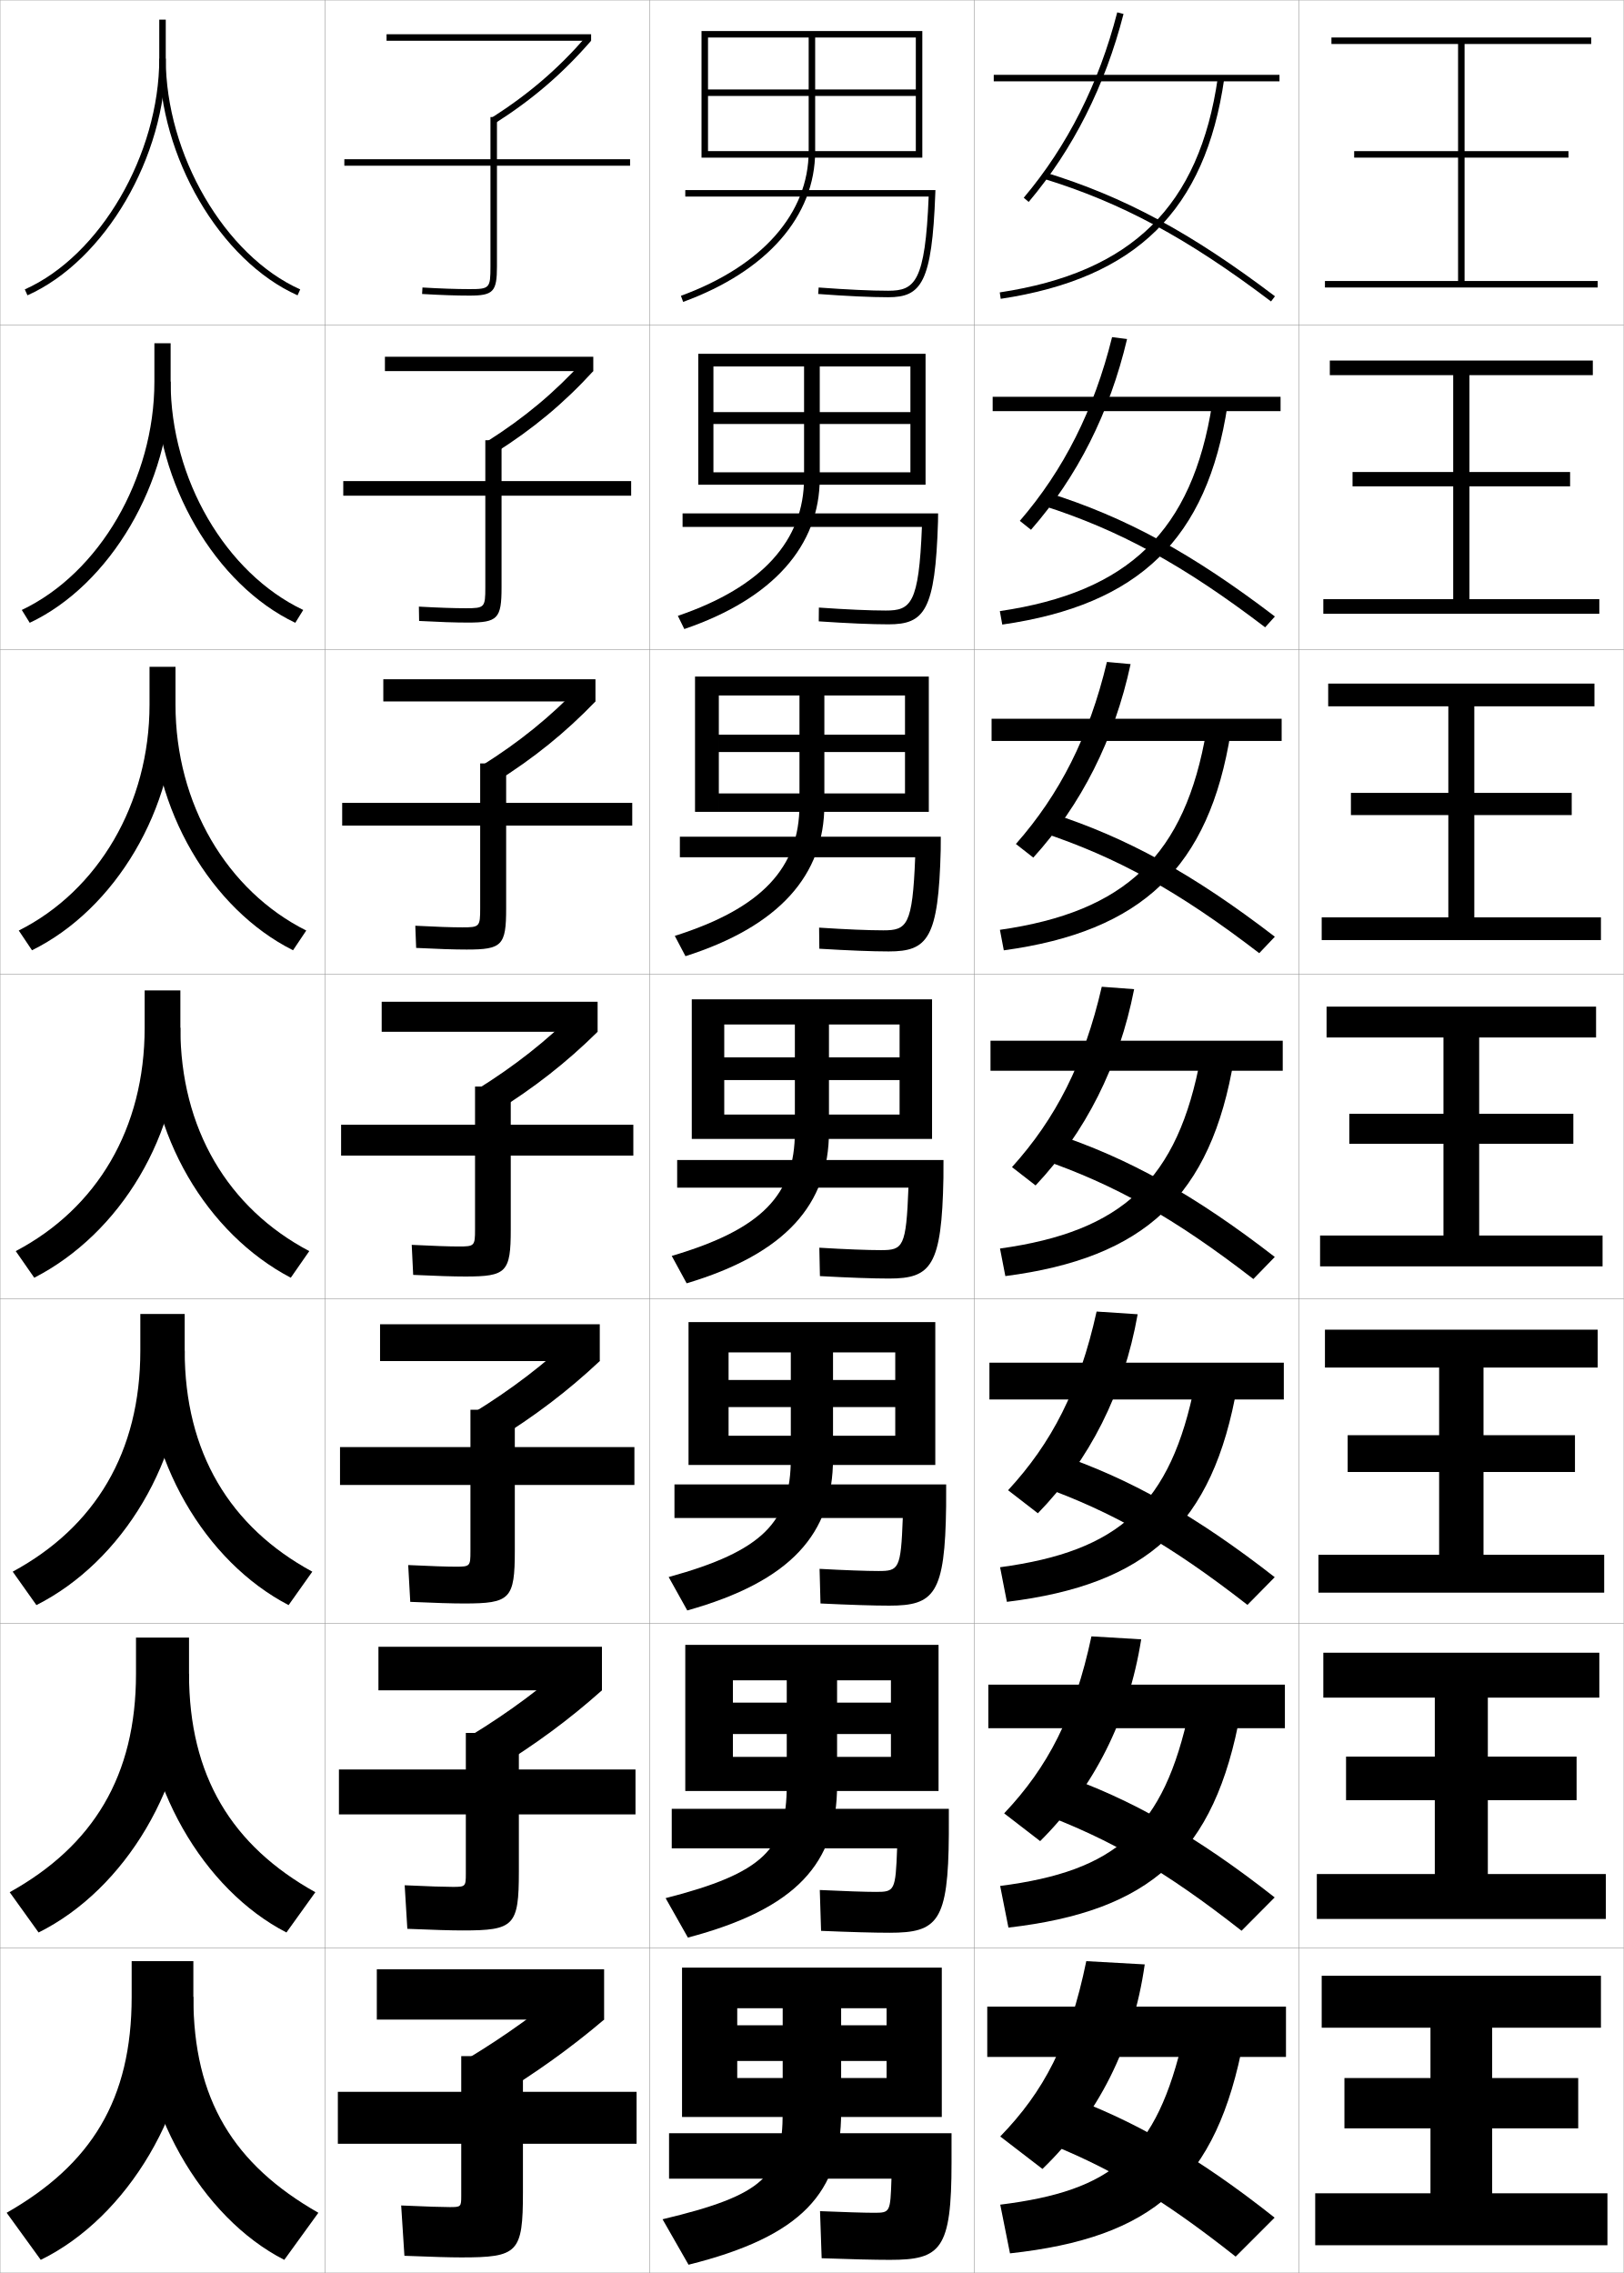
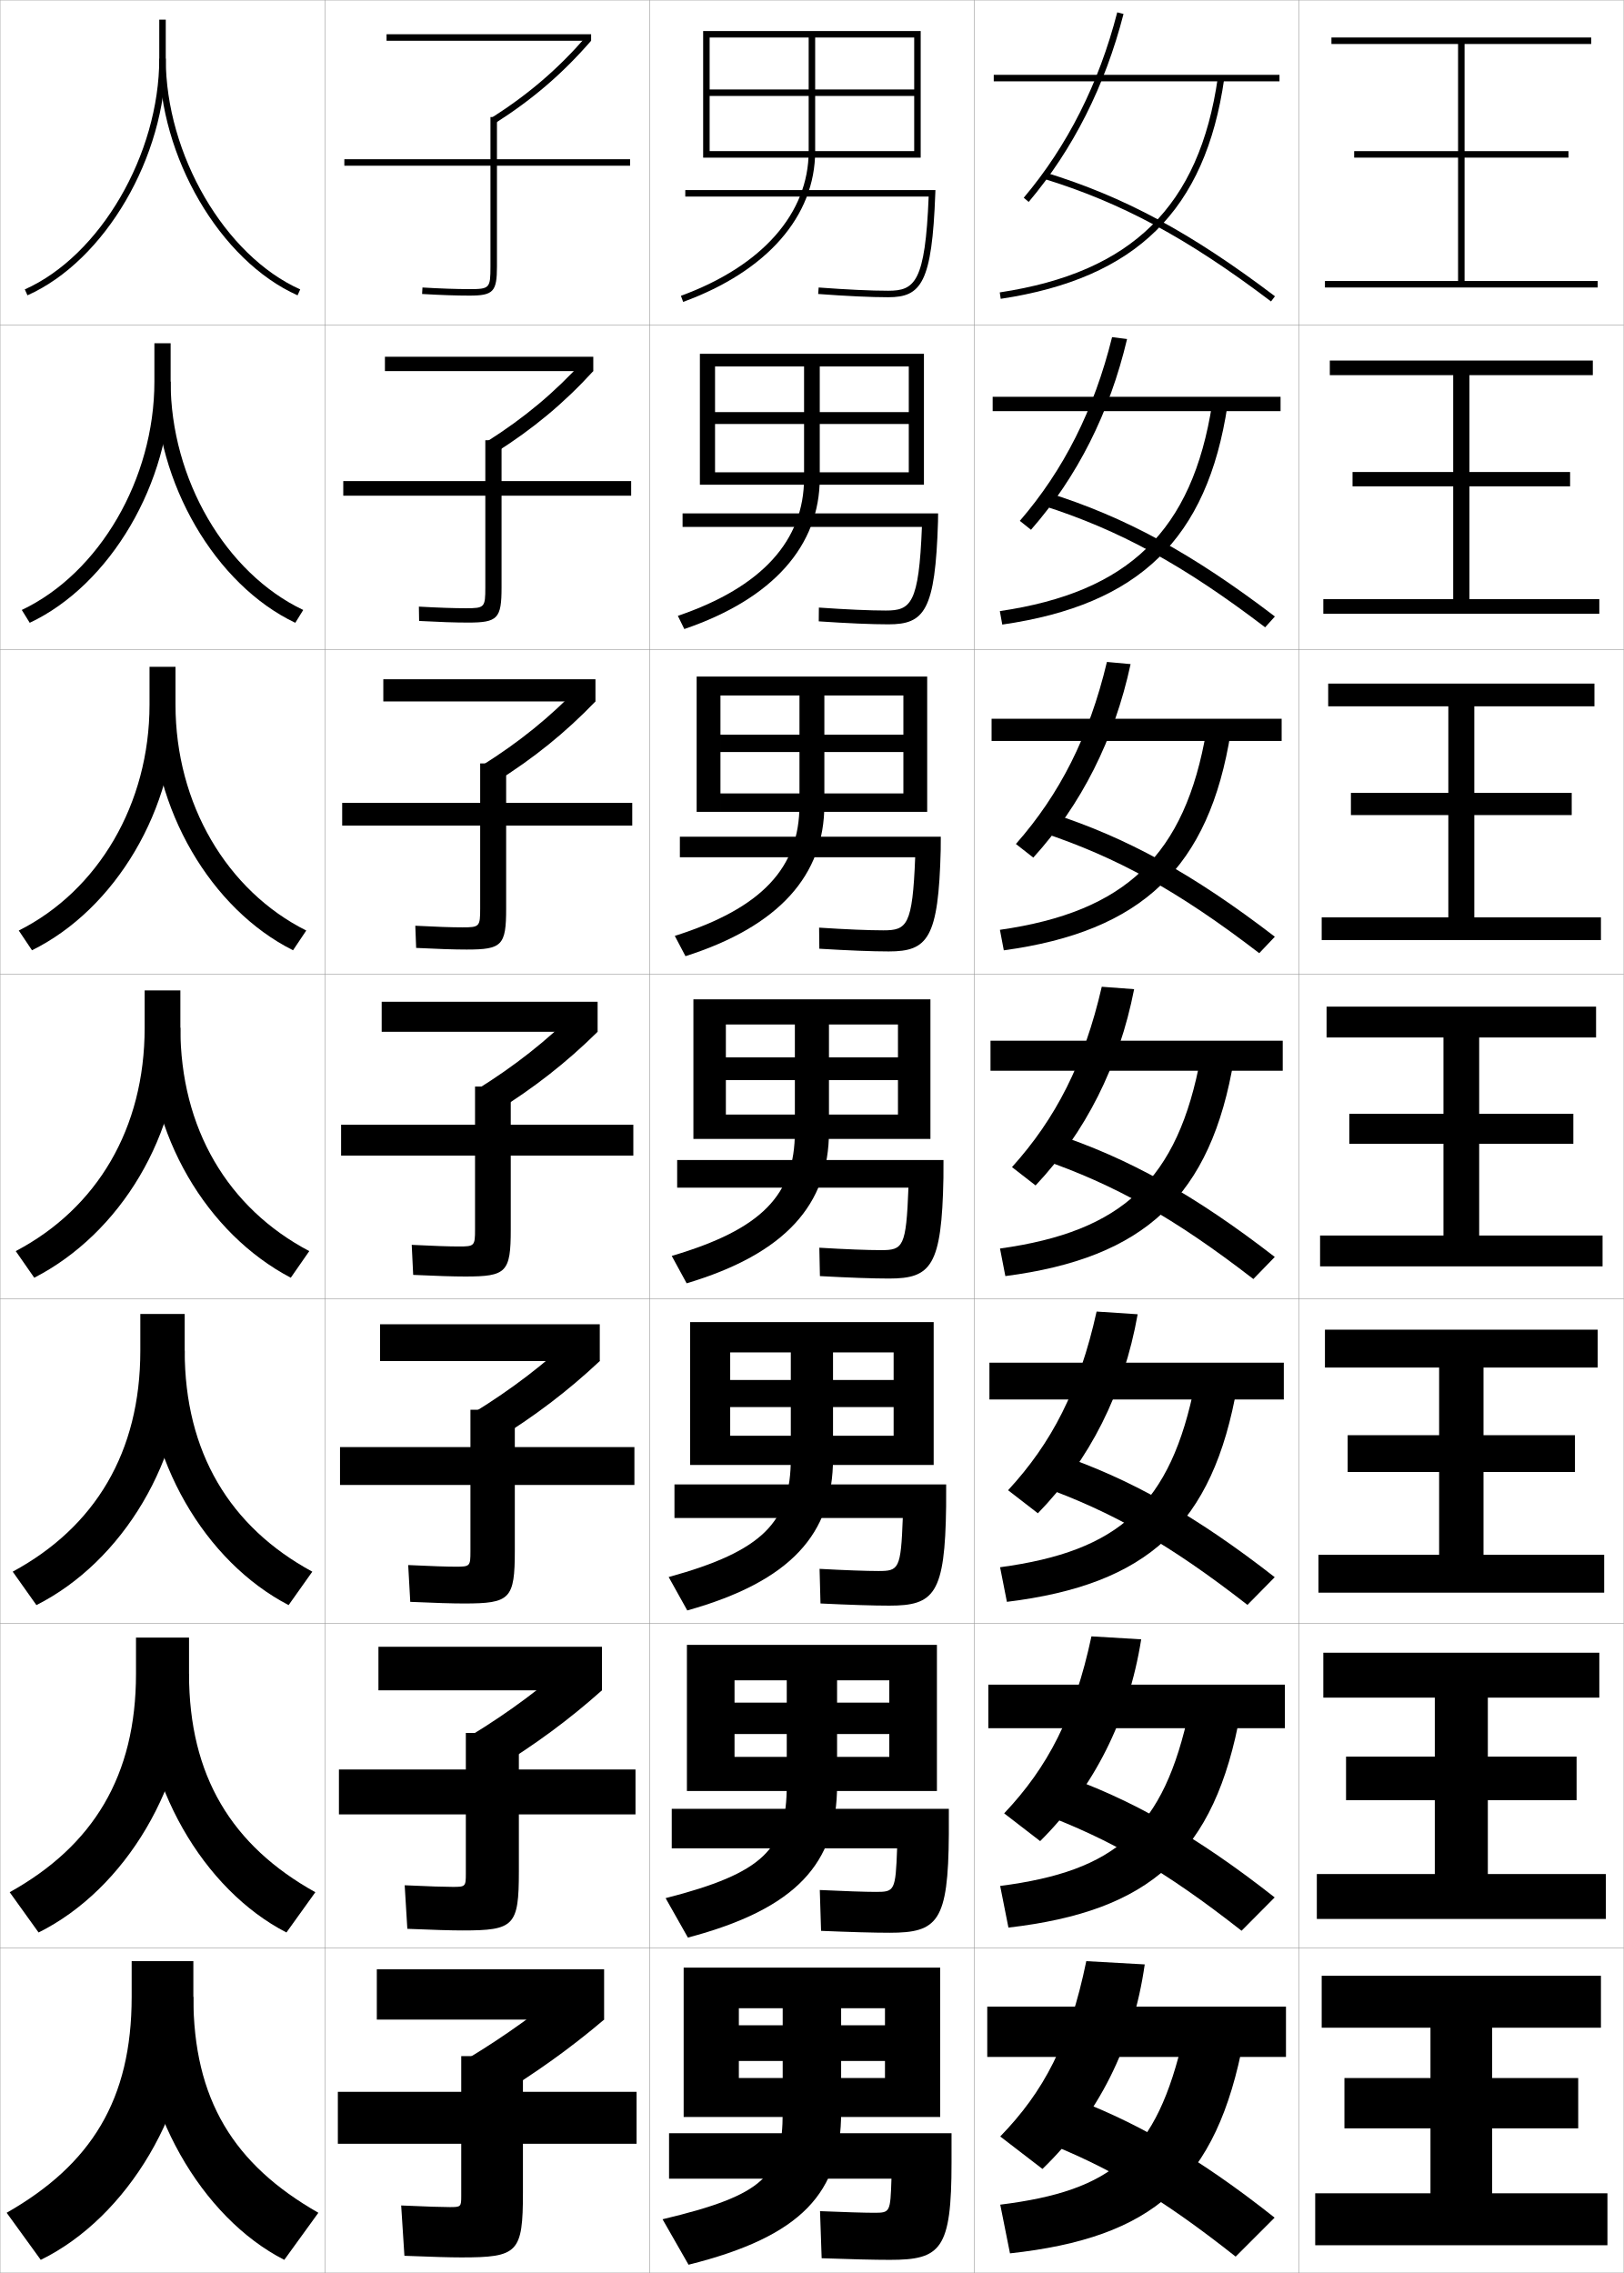
<svg xmlns="http://www.w3.org/2000/svg" width="500.1" height="700.1" viewBox="0 0 500.1 700.1" overflow="visible" enable-background="new 0 0 500.1 700.1" xml:space="preserve">
  <g id="glyphs">
    <g>
      <rect x="0.05" y="0.05" fill="none" stroke="#999999" stroke-width="0.1" width="100" height="100" />
      <rect x="100.05" y="0.05" fill="none" stroke="#999999" stroke-width="0.1" width="100" height="100" />
      <rect x="200.05" y="0.05" fill="none" stroke="#999999" stroke-width="0.1" width="100" height="100" />
      <rect x="300.05" y="0.05" fill="none" stroke="#999999" stroke-width="0.1" width="100" height="100" />
      <rect x="0.05" y="100.05" fill="none" stroke="#999999" stroke-width="0.1" width="100" height="100" />
      <rect x="100.05" y="100.05" fill="none" stroke="#999999" stroke-width="0.1" width="100" height="100" />
      <rect x="200.05" y="100.05" fill="none" stroke="#999999" stroke-width="0.1" width="100" height="100" />
      <rect x="300.05" y="100.05" fill="none" stroke="#999999" stroke-width="0.1" width="100" height="100" />
      <rect x="0.05" y="200.05" fill="none" stroke="#999999" stroke-width="0.1" width="100" height="100" />
      <rect x="100.05" y="200.05" fill="none" stroke="#999999" stroke-width="0.1" width="100" height="100" />
      <rect x="200.05" y="200.05" fill="none" stroke="#999999" stroke-width="0.1" width="100" height="100" />
      <rect x="300.05" y="200.05" fill="none" stroke="#999999" stroke-width="0.1" width="100" height="100" />
      <rect x="0.05" y="300.05" fill="none" stroke="#999999" stroke-width="0.1" width="100" height="100" />
      <rect x="100.05" y="300.05" fill="none" stroke="#999999" stroke-width="0.1" width="100" height="100" />
      <rect x="200.05" y="300.05" fill="none" stroke="#999999" stroke-width="0.1" width="100" height="100" />
      <rect x="300.05" y="300.05" fill="none" stroke="#999999" stroke-width="0.1" width="100" height="100" />
      <rect x="0.05" y="400.05" fill="none" stroke="#999999" stroke-width="0.1" width="100" height="100" />
      <rect x="100.05" y="400.05" fill="none" stroke="#999999" stroke-width="0.1" width="100" height="100" />
      <rect x="200.05" y="400.05" fill="none" stroke="#999999" stroke-width="0.1" width="100" height="100" />
      <rect x="300.05" y="400.05" fill="none" stroke="#999999" stroke-width="0.1" width="100" height="100" />
      <rect x="0.05" y="500.05" fill="none" stroke="#999999" stroke-width="0.1" width="100" height="100" />
      <rect x="100.05" y="500.05" fill="none" stroke="#999999" stroke-width="0.1" width="100" height="100" />
      <rect x="200.05" y="500.05" fill="none" stroke="#999999" stroke-width="0.1" width="100" height="100" />
      <rect x="300.05" y="500.05" fill="none" stroke="#999999" stroke-width="0.1" width="100" height="100" />
      <rect x="0.05" y="600.05" fill="none" stroke="#999999" stroke-width="0.1" width="100" height="100" />
      <rect x="100.05" y="600.05" fill="none" stroke="#999999" stroke-width="0.1" width="100" height="100" />
      <rect x="200.05" y="600.05" fill="none" stroke="#999999" stroke-width="0.1" width="100" height="100" />
      <rect x="300.05" y="600.05" fill="none" stroke="#999999" stroke-width="0.1" width="100" height="100" />
      <rect x="400.05" y="0.05" fill="none" stroke="#999999" stroke-width="0.1" width="100" height="100" />
      <rect x="400.05" y="100.05" fill="none" stroke="#999999" stroke-width="0.1" width="100" height="100" />
      <rect x="400.05" y="200.05" fill="none" stroke="#999999" stroke-width="0.1" width="100" height="100" />
      <rect x="400.05" y="300.05" fill="none" stroke="#999999" stroke-width="0.1" width="100" height="100" />
      <rect x="400.05" y="400.05" fill="none" stroke="#999999" stroke-width="0.1" width="100" height="100" />
      <rect x="400.05" y="500.05" fill="none" stroke="#999999" stroke-width="0.1" width="100" height="100" />
      <rect x="400.05" y="600.05" fill="none" stroke="#999999" stroke-width="0.1" width="100" height="100" />
    </g>
    <g>
      <path d="M194.05,49.05h-41v-13h-2v13h-45v2h45v31c0,6.738-0.243,7-6.5,7      c-3.961,0-8.82-0.167-14.441-0.498l-0.117,1.996      c5.66,0.333,10.559,0.502,14.559,0.502c7.388,0,8.5-1.178,8.5-9v-31h41V49.05z" />
      <path d="M105.717,148.175v4.5h43.75v28.25c0,6.184-0.218,6.417-6,6.417      c-3.638,0-8.465-0.167-14.461-0.499l0.071,4.414      c6.153,0.332,11.146,0.501,15.056,0.501c9.151,0,10.333-1.218,10.333-10.833      v-28.25h39.917v-4.5h-39.917v-12.583h-4.999v12.583H105.717z" />
      <path d="M105.383,247.3v7h42.5v25.5c0,5.63-0.192,5.833-5.5,5.833      c-3.314,0-8.107-0.167-14.48-0.499l0.261,6.832      c6.646,0.331,11.732,0.501,15.552,0.501c10.914,0,12.167-1.259,12.167-12.667      v-25.5h38.833v-7h-38.833v-12.167h-8v12.167H105.383z" />
      <path d="M105.05,355.925h41.25v22.75c0,5.075-0.167,5.25-5,5.25c-2.99,0-7.751-0.167-14.5-0.5      l0.45,9.25c7.139,0.33,12.319,0.5,16.05,0.5c12.677,0,14-1.299,14-14.5v-22.75h37.75v-9.5      h-37.75v-11.75h-11v11.75h-41.25V355.925z" />
      <path d="M104.716,445.717v11.667h40.167v20.499c0,4.521-0.142,4.667-4.5,4.667      c-2.667,0-7.542-0.158-14.667-0.5l0.634,11.334      c7.631,0.332,12.892,0.499,16.533,0.499c14.274,0,15.667-1.339,15.667-16.333      v-20.166h36.833v-11.667h-36.833v-11.5h-13.667v11.5H104.716z" />
      <path d="M104.383,545.009v13.832h39.083v18.25c0,3.967-0.116,4.084-4,4.084      c-2.343,0-7.334-0.148-14.833-0.5l0.816,13.416c8.124,0.336,13.465,0.5,17.017,0.5      c15.872,0,17.333-1.379,17.333-18.166v-17.584h35.917v-13.832h-35.917v-11.25h-16.333      v11.25H104.383z" />
      <path d="M142.05,676.3c0,3.412-0.091,3.5-3.5,3.5c-2.02,0-7.125-0.141-15-0.5l1,15.5      c8.616,0.339,14.038,0.5,17.5,0.5c17.469,0,19-1.419,19-20v-15h35v-16h-35v-11h-19v11h-38v16h38V676.3z      " />
    </g>
    <g>
      <rect x="119.05" y="10.55" width="63" height="2" />
      <rect x="118.549" y="109.883" width="64.167" height="4.417" />
      <rect x="118.05" y="209.216" width="65.333" height="6.833" />
      <rect x="117.55" y="308.55" width="66.5" height="9.25" />
      <rect x="117.049" y="407.883" width="67.667" height="11.334" />
      <rect x="116.55" y="507.217" width="68.833" height="13.416" />
      <rect x="116.05" y="606.55" width="70" height="15.5" />
    </g>
    <g>
      <path d="M151.511,36.208l1.078,1.685c11.58-7.409,20.666-15.225,29.461-25.342      l-1.51-1.312C171.876,21.205,162.923,28.905,151.511,36.208z" />
      <path d="M182.716,114.3l-3.175-3.011c-8.888,9.747-18.097,17.427-29.608,24.725      l2.648,3.404C164.295,131.994,173.655,124.202,182.716,114.3z" />
      <path d="M183.383,216.05l-4.84-4.708c-9.112,9.527-18.577,17.187-30.187,24.48      l4.219,5.123C164.421,233.505,174.055,225.737,183.383,216.05z" />
      <path d="M184.05,317.8l-6.505-6.406c-9.336,9.308-19.057,16.946-30.765,24.235      l5.789,6.842C164.547,335.017,174.455,327.271,184.05,317.8z" />
      <path d="M184.716,419.217l-7.503-8.104c-9.56,9.088-19.536,16.705-31.343,23.99      l6.693,8.562C164.673,436.194,174.855,428.473,184.716,419.217z" />
      <path d="M185.383,520.633l-8.502-9.802c-9.784,8.868-20.016,16.465-31.921,23.745      l7.596,10.28C164.799,537.372,175.255,529.675,185.383,520.633z" />
      <path d="M176.55,610.55c-10.008,8.648-20.496,16.225-32.5,23.5l8.5,12      c12.375-7.5,23.105-15.174,33.5-24L176.55,610.55z" />
    </g>
    <g>
      <path d="M211.05,58.55v2h74.955c-1.053,26.432-4.293,29-12.455,29      c-5.262,0-12.671-0.345-21.426-0.997l-0.148,1.994      c8.804,0.656,16.264,1.003,21.574,1.003c10.162,0,13.488-4.408,14.499-31.963      l0.038-1.037H211.05z" />
      <path d="M210.216,158.133h78.698l-0.032,2.531      c-0.842,27.436-4.159,31.636-15.249,31.636c-5.199,0-12.656-0.322-21.479-0.919      l0.041-4.245c8.484,0.598,15.755,0.914,20.604,0.914      c7.718,0,10.194-2.009,11.129-25.75h-73.712V158.133z" />
      <path d="M209.383,257.716h80.358l-0.025,4.024      c-0.674,27.316-3.981,31.309-15.999,31.309c-5.088,0-12.542-0.298-21.383-0.835      l-0.068-6.496c8.216,0.543,15.348,0.831,19.784,0.831      c7.273,0,8.987-1.451,9.804-22.5h-72.47V257.716z" />
      <path d="M208.55,357.3h82.019l-0.019,5.519      c-0.506,27.196-3.805,30.981-16.75,30.981c-4.977,0-12.428-0.273-21.287-0.752      l-0.176-8.746c7.946,0.488,14.939,0.748,18.963,0.748      c6.829,0,7.78-0.892,8.478-19.25h-71.228V357.3z" />
      <path d="M207.716,457.216h83.68l-0.013,6.68c-0.337,27.076-3.627,30.654-17.5,30.654      c-4.865,0-12.314-0.242-21.191-0.668l-0.284-10.664      c7.678,0.424,14.531,0.665,18.143,0.665c6.256,0,6.904-0.606,7.485-16.333      h-70.319V457.216z" />
      <path d="M206.883,557.133h85.339l-0.006,7.84      c-0.169,26.957-3.449,30.327-18.25,30.327c-4.755,0-12.202-0.21-21.096-0.584      l-0.393-12.582c7.408,0.358,14.123,0.583,17.321,0.583      c5.683,0,6.027-0.321,6.492-13.417h-69.409V557.133z" />
      <path d="M274.55,671.05h-68.5v-14h87v9c0,26.837-3.271,30-19,30c-4.644,0-12.089-0.179-21-0.5      l-0.5-14.5c7.139,0.294,13.714,0.5,16.5,0.5      C274.159,681.55,274.201,681.514,274.55,671.05z" />
    </g>
    <g>
-       <path d="M249.05,11.55v35c0,19.165-14.34,35.407-39.344,44.561l0.688,1.878      c25.838-9.459,40.656-26.386,40.656-46.439v-35h31v16h-64v2h64v17h-64v2h66v-39h-68v39h2v-37H249.05z" />
-       <path d="M215.049,108.966v40.333h4.667v-36.417h27.917v34.333      c0,19.27-12.935,33.631-38.87,42.468l1.99,4.065      c27.373-9.343,41.713-25.706,41.713-46.533v-34.333h27.917v14.042h-60.667v3.666      h60.667v14.875h-60.667v3.833h65.333v-40.333H215.049z" />
-       <path d="M214.05,208.383v41.667h7.333v-35.833h24.833v33.667      c0,19.374-11.53,31.855-38.396,40.374l3.292,6.252      c28.908-9.227,42.771-25.025,42.771-46.626v-33.667h24.834v12.083h-57.333v5.333      h57.333v12.75h-57.333v5.667h64.667v-41.667H214.05z" />
-       <path d="M213.05,307.8v43h10v-35.25h21.75v33c0,19.479-10.126,30.079-37.922,38.28      l4.594,8.439c30.443-9.11,43.828-24.345,43.828-46.72v-33h21.75v10.125h-54v7h54v10.625h-54v7.5      h64v-43H213.05z" />
-       <path d="M212.049,407.216v44.001h12.333v-34.667h19.167v32.667      c0,19.531-8.595,28.55-37.615,36.52l5.729,10.293      c31.979-8.994,44.886-23.664,44.886-46.812v-32.667h19.167v8.5h-51.334v8.333h51.334      v8.834h-51.334v9h63.667v-44.001H212.049z" />
-       <path d="M211.05,506.633v45h14.667v-34.083h16.583v32.333      c0,19.586-7.063,27.021-37.307,34.761l6.865,12.146      c33.514-8.878,45.942-22.984,45.942-46.907v-32.333h16.583v6.875h-48.666v9.667      h48.666v7.041h-48.666v10.5h63.333v-45H211.05z" />
-       <path d="M241.05,618.55v32c0,19.64-5.531,25.492-37,33l8,14c35.05-8.761,47-22.304,47-47v-32      h14v5.25h-46v11h46v5.25h-46v12h63v-46h-80v46h17v-33.5H241.05z" />
+       <path d="M249.05,11.55v35c0,19.165-14.34,35.407-39.344,44.561l0.688,1.878      c25.838-9.459,40.656-26.386,40.656-46.439v-35h30.5v16h-63v2h63v17h-63v2h65v-39h-67v39h2v-37H249.05      z" />
+       <path d="M215.549,108.966v40.333h4.667v-36.417h27.417v34.333      c0,19.27-12.935,33.631-38.87,42.468l1.99,4.065      c27.373-9.343,41.713-25.706,41.713-46.533v-34.333h27.417v14.042h-59.667v3.666      h59.667v14.875h-59.667v3.833h64.333v-40.333H215.549z" />
+       <path d="M214.55,208.383v41.667h7.333v-35.833h24.333v33.667      c0,19.374-11.53,31.855-38.396,40.374l3.292,6.252      c28.908-9.227,42.771-25.025,42.771-46.626v-33.667h24.334v12.083h-56.333v5.333      h56.333v12.75h-56.333v5.667h63.667v-41.667H214.55z" />
+       <path d="M213.55,307.8v43h10v-35.25h21.25v33c0,19.479-10.126,30.079-37.922,38.28      l4.594,8.439c30.443-9.11,43.828-24.345,43.828-46.72v-33h21.25v10.125h-53v7h53v10.625h-53v7.5      h63v-43H213.55z" />
+       <path d="M212.549,407.216v44.001h12.333v-34.667h18.667v32.667      c0,19.531-8.595,28.55-37.615,36.52l5.729,10.293      c31.979-8.994,44.886-23.664,44.886-46.812v-32.667h18.666v8.5h-50.333v8.333h50.333      v8.834h-50.333v9h62.667v-44.001H212.549z" />
+       <path d="M211.55,506.633v45h14.667v-34.083h16.083v32.333      c0,19.586-7.063,27.021-37.307,34.761l6.865,12.146      c33.514-8.878,45.942-22.984,45.942-46.907v-32.333h16.083v6.875h-47.667v9.667      h47.667v7.041h-47.667v10.5h62.333v-45H211.55z" />
+       <path d="M241.05,618.55v32c0,19.64-5.531,25.492-37,33l8,14c35.05-8.761,47-22.304,47-47v-32      h13.5v5.25h-45v11h45v5.25h-45v12h62v-46h-79v46h17v-33.5H241.05z" />
    </g>
    <g>
      <rect x="304.05" y="618.05" width="92" height="15.5" />
      <rect x="304.383" y="518.883" width="91.333" height="13.417" />
      <rect x="304.717" y="419.717" width="90.666" height="11.333" />
      <rect x="305.05" y="320.55" width="90" height="9.25" />
      <rect x="305.383" y="221.383" width="89.333" height="6.833" />
      <rect x="305.717" y="122.216" width="88.666" height="4.417" />
      <rect x="306.05" y="23.05" width="88" height="2" />
    </g>
    <g>
      <path d="M334.55,604.05c-5.215,25.271-13.062,40.123-26.5,54l13,10      c17.047-16.439,27.924-37.813,31.5-63L334.55,604.05z" />
      <path d="M336.138,504.008c-5.285,24.712-13.439,40.292-26.883,54.518l11.089,8.549      c16.483-16.401,27.186-37.459,31.117-62.149L336.138,504.008z" />
      <path d="M337.727,403.967c-5.355,24.153-13.816,40.459-27.266,55.035l9.178,7.096      c15.919-16.36,26.445-37.103,30.734-61.298L337.727,403.967z" />
      <path d="M339.315,303.926c-5.426,23.595-14.194,40.627-27.648,55.552l7.266,5.645      c15.355-16.322,25.707-36.748,30.352-60.448L339.315,303.926z" />
      <path d="M348.195,204.549l-7.292-0.665c-5.496,23.036-14.571,40.795-28.03,56.069      l5.354,4.192C333.018,247.863,343.194,227.753,348.195,204.549z" />
      <path d="M347.107,104.424l-4.615-0.582c-5.566,22.478-14.948,40.964-28.413,56.587      l3.441,2.741C331.748,146.927,341.75,127.132,347.107,104.424z" />
      <path d="M315.285,60.905l1.529,1.289c13.664-16.204,23.49-35.683,29.204-57.896      l-1.938-0.498C338.443,25.72,328.755,44.933,315.285,60.905z" />
    </g>
    <g>
      <path d="M320.05,659.05c21.287,8.312,37.229,17.61,60.5,36l12-12      c-23.521-18.649-43.721-30.287-65.5-38L320.05,659.05z" />
      <path d="M382.366,594.683l10.201-10.266c-23.926-18.814-44.178-30.355-66.386-38.026      l-5.931,11.985C342.008,566.534,358.684,576.11,382.366,594.683z" />
      <path d="M384.182,494.315l8.402-8.531c-24.329-18.979-44.634-30.423-67.27-38.053      l-4.862,9.971C342.68,465.707,360.087,475.56,384.182,494.315z" />
      <path d="M385.998,393.948l6.604-6.797c-24.733-19.145-45.091-30.491-68.155-38.079      l-3.793,7.956C343.352,364.879,361.491,375.01,385.998,393.948z" />
      <path d="M387.813,293.581l4.805-5.062c-25.137-19.31-45.547-30.56-69.04-38.106      l-2.724,5.941C344.023,264.051,362.895,274.459,387.813,293.581z" />
      <path d="M389.63,193.214l3.006-3.328c-25.541-19.475-46.003-30.627-69.925-38.132      l-1.655,3.927C344.694,163.223,364.299,173.91,389.63,193.214z" />
      <path d="M321.257,55.006c24.109,7.39,44.445,18.354,70.189,37.841l1.207-1.594      C366.708,71.613,346.193,60.558,321.843,53.094L321.257,55.006z" />
    </g>
    <g>
      <path d="M308.05,679.05l3,15c43.844-4.793,63.705-21.61,72-66l-18.5-1      C356.21,663.752,342.474,674.754,308.05,679.05z" />
      <path d="M308.024,580.885l2.55,12.829c43.502-5.047,63.592-22.549,71.474-66.308      l-15.747-0.88C358.406,563.709,343.507,576.277,308.024,580.885z" />
      <path d="M308,482.721l2.1,10.658c43.159-5.302,63.477-23.488,70.947-66.615      l-12.994-0.761C360.602,463.665,344.54,477.801,308,482.721z" />
      <path d="M307.976,384.556l1.648,8.488c42.817-5.557,63.363-24.428,70.421-66.923      l-10.24-0.642C362.798,363.622,345.573,379.324,307.976,384.556z" />
      <path d="M307.95,286.391l1.198,6.318c42.476-5.812,63.249-25.367,69.895-67.231      l-7.487-0.522C364.993,263.578,346.606,280.847,307.95,286.391z" />
      <path d="M307.926,188.226l0.748,4.148c42.133-6.067,63.135-26.307,69.368-67.54      l-4.734-0.403C367.189,163.535,347.64,182.371,307.926,188.226z" />
      <path d="M307.9,90.061l0.299,1.978c41.79-6.322,63.021-27.246,68.841-67.848      l-1.98-0.283C369.386,63.491,348.673,83.894,307.9,90.061z" />
    </g>
    <g>
      <polygon points="451.05,86.55 451.05,48.55 483.05,48.55 483.05,46.55       451.05,46.55 451.05,13.55 490.05,13.55 490.05,11.55 410.05,11.55       410.05,13.55 449.05,13.55 449.05,46.55 417.05,46.55 417.05,48.55       449.05,48.55 449.05,86.55 408.05,86.55 408.05,88.55 492.05,88.55       492.05,86.55 " />
      <polygon points="409.55,111.049 409.55,115.549 447.55,115.549 447.55,145.383       416.55,145.383 416.55,149.8 447.55,149.8 447.55,184.549 407.55,184.549       407.55,189.05 492.55,189.05 492.55,184.549 452.55,184.549 452.55,149.8       483.55,149.8 483.55,145.383 452.55,145.383 452.55,115.549 490.55,115.549       490.55,111.049 " />
      <polygon points="409.05,210.55 409.05,217.55 446.05,217.55 446.05,244.216       416.05,244.216 416.05,251.05 446.05,251.05 446.05,282.55 407.05,282.55       407.05,289.55 493.05,289.55 493.05,282.55 454.05,282.55 454.05,251.05       484.05,251.05 484.05,244.216 454.05,244.216 454.05,217.55 491.05,217.55       491.05,210.55 " />
      <polygon points="408.55,310.05 408.55,319.55 444.55,319.55 444.55,343.05       415.55,343.05 415.55,352.3 444.55,352.3 444.55,380.55 406.55,380.55       406.55,390.05 493.55,390.05 493.55,380.55 455.55,380.55 455.55,352.3       484.55,352.3 484.55,343.05 455.55,343.05 455.55,319.55 491.55,319.55       491.55,310.05 " />
      <polygon points="408.05,409.55 408.05,421.216 443.216,421.216 443.216,442.05       415.05,442.05 415.05,453.383 443.216,453.383 443.216,478.883 406.05,478.883       406.05,490.55 494.05,490.55 494.05,478.883 456.883,478.883 456.883,453.383       485.05,453.383 485.05,442.05 456.883,442.05 456.883,421.216 492.05,421.216       492.05,409.55 " />
      <polygon points="407.55,509.05 407.55,522.883 441.883,522.883 441.883,541.05       414.55,541.05 414.55,554.467 441.883,554.467 441.883,577.217 405.55,577.217       405.55,591.05 494.55,591.05 494.55,577.217 458.217,577.217 458.217,554.467       485.55,554.467 485.55,541.05 458.217,541.05 458.217,522.883 492.55,522.883       492.55,509.05 " />
      <polygon points="459.55,675.55 459.55,655.55 486.05,655.55 486.05,640.05       459.55,640.05 459.55,624.55 493.05,624.55 493.05,608.55 407.05,608.55       407.05,624.55 440.55,624.55 440.55,640.05 414.05,640.05 414.05,655.55       440.55,655.55 440.55,675.55 405.05,675.55 405.05,691.55 495.05,691.55       495.05,675.55 " />
    </g>
    <g>
      <g>
        <path d="M49.05,6.05v12c0,29.492-18.188,60.717-41.408,71.087l0.816,1.826       C32.341,80.297,51.05,48.27,51.05,18.05v-12H49.05z" />
        <path d="M49.05,18.05c0,30.22,18.709,62.247,42.592,72.913l0.816-1.826       C69.238,78.767,51.05,47.542,51.05,18.05H49.05z" />
      </g>
      <g>
        <path d="M9.155,191.825c24.733-11.638,43.395-43.116,43.395-74.276v-11.833h-5       v11.833c0,30.018-17.015,59.013-40.839,70.325L9.155,191.825z" />
        <path d="M52.549,117.549c0,30.018,17.014,59.013,40.839,70.325l-2.444,3.951       c-24.539-11.64-43.062-43.114-43.062-74.276H52.549z" />
      </g>
      <g>
        <path d="M9.853,292.688c25.583-12.609,44.197-43.539,44.197-75.638v-11.667h-8v11.667       c0,30.543-15.839,57.307-40.27,69.562L9.853,292.688z" />
        <path d="M54.05,217.05c0,30.543,15.84,57.307,40.27,69.562L90.247,292.688       c-25.195-12.614-43.53-43.534-43.53-75.638H54.05z" />
      </g>
      <g>
        <path d="M10.55,393.55c26.433-13.58,45-43.961,45-77v-11.5h-11v11.5       c0,31.068-14.665,55.603-39.7,68.8L10.55,393.55z" />
        <path d="M55.55,316.55c0,31.068,14.665,55.603,39.7,68.8l-5.7,8.2       c-25.852-13.588-44-43.954-44-77H55.55z" />
      </g>
      <g>
        <path d="M11.216,494.383c26.49-13.385,45.667-44.829,45.667-78.333v-11.333H43.216       v11.333c0,31.261-13.923,54.277-39.3,68.033L11.216,494.383z" />
        <path d="M88.883,494.383c-25.725-13.39-44.333-44.824-44.333-78.333h12.333       c0,31.261,13.923,54.277,39.3,68.033L88.883,494.383z" />
      </g>
      <g>
        <path d="M11.883,595.217c26.546-13.189,46.333-45.697,46.333-79.667v-11.167H41.883       v11.167c0,31.452-13.182,52.953-38.9,67.267L11.883,595.217z" />
        <path d="M88.217,595.217c-25.598-13.191-44.667-45.695-44.667-79.667h14.667       c0,31.452,13.182,52.953,38.9,67.267L88.217,595.217z" />
      </g>
      <g>
        <path d="M2.05,681.55l10.5,14.5c26.603-12.993,47-46.565,47-81v-11h-19v11       C40.55,646.694,28.11,666.679,2.05,681.55z" />
        <path d="M87.55,696.05c-25.471-12.993-45-46.565-45-81h17c0,31.645,12.439,51.629,38.5,66.5       L87.55,696.05z" />
      </g>
    </g>
  </g>
</svg>
